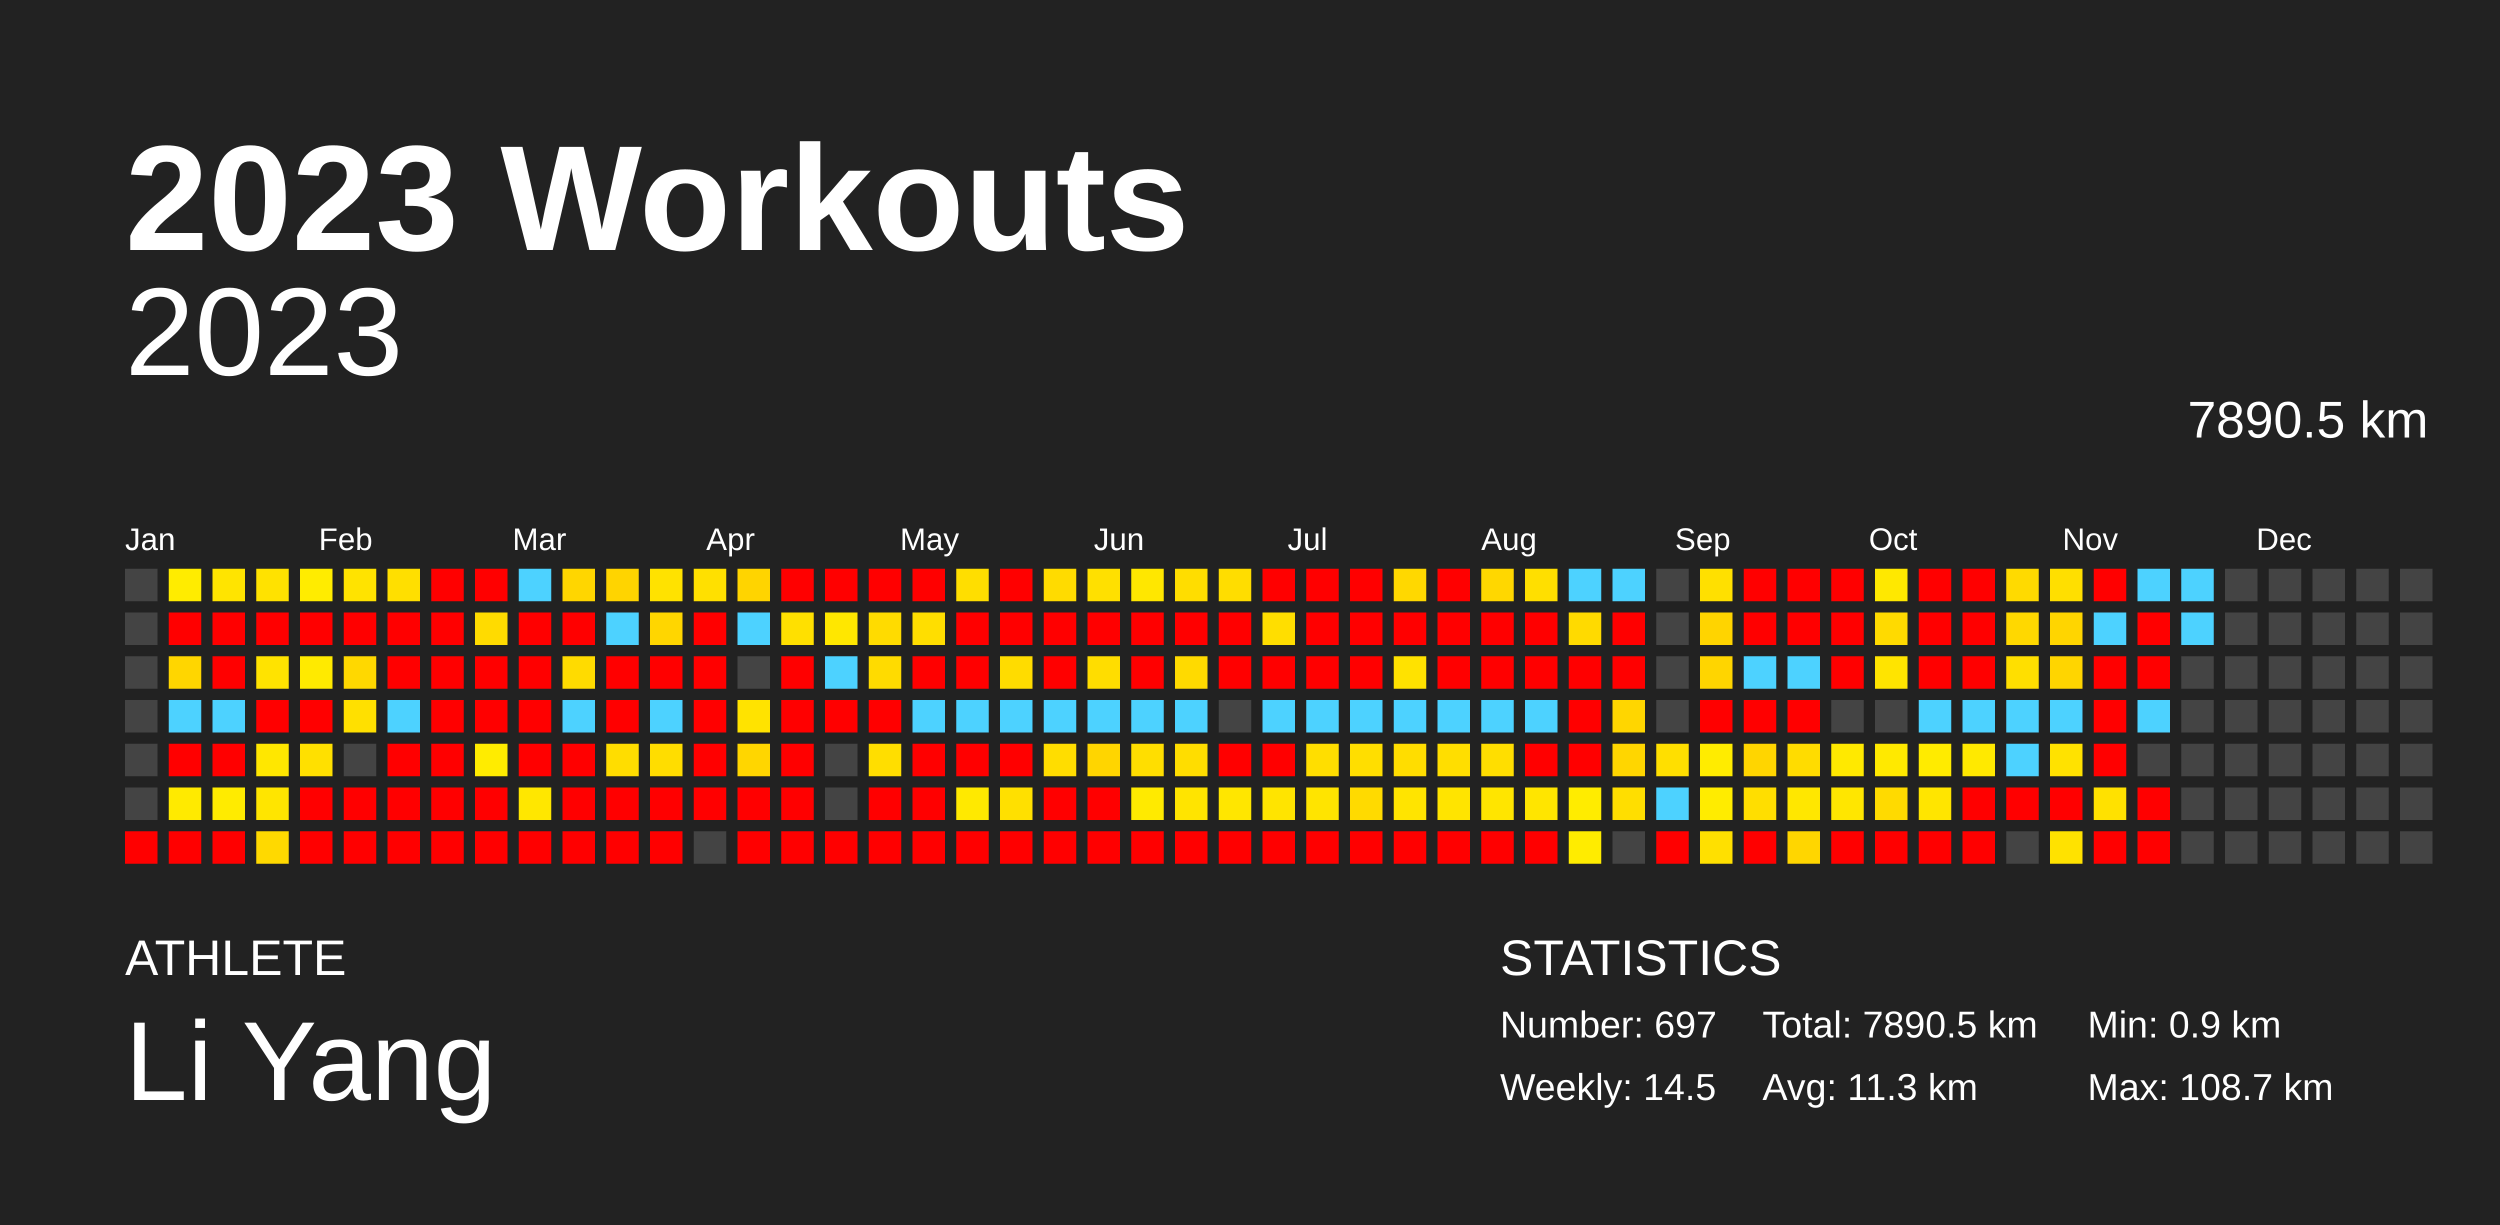
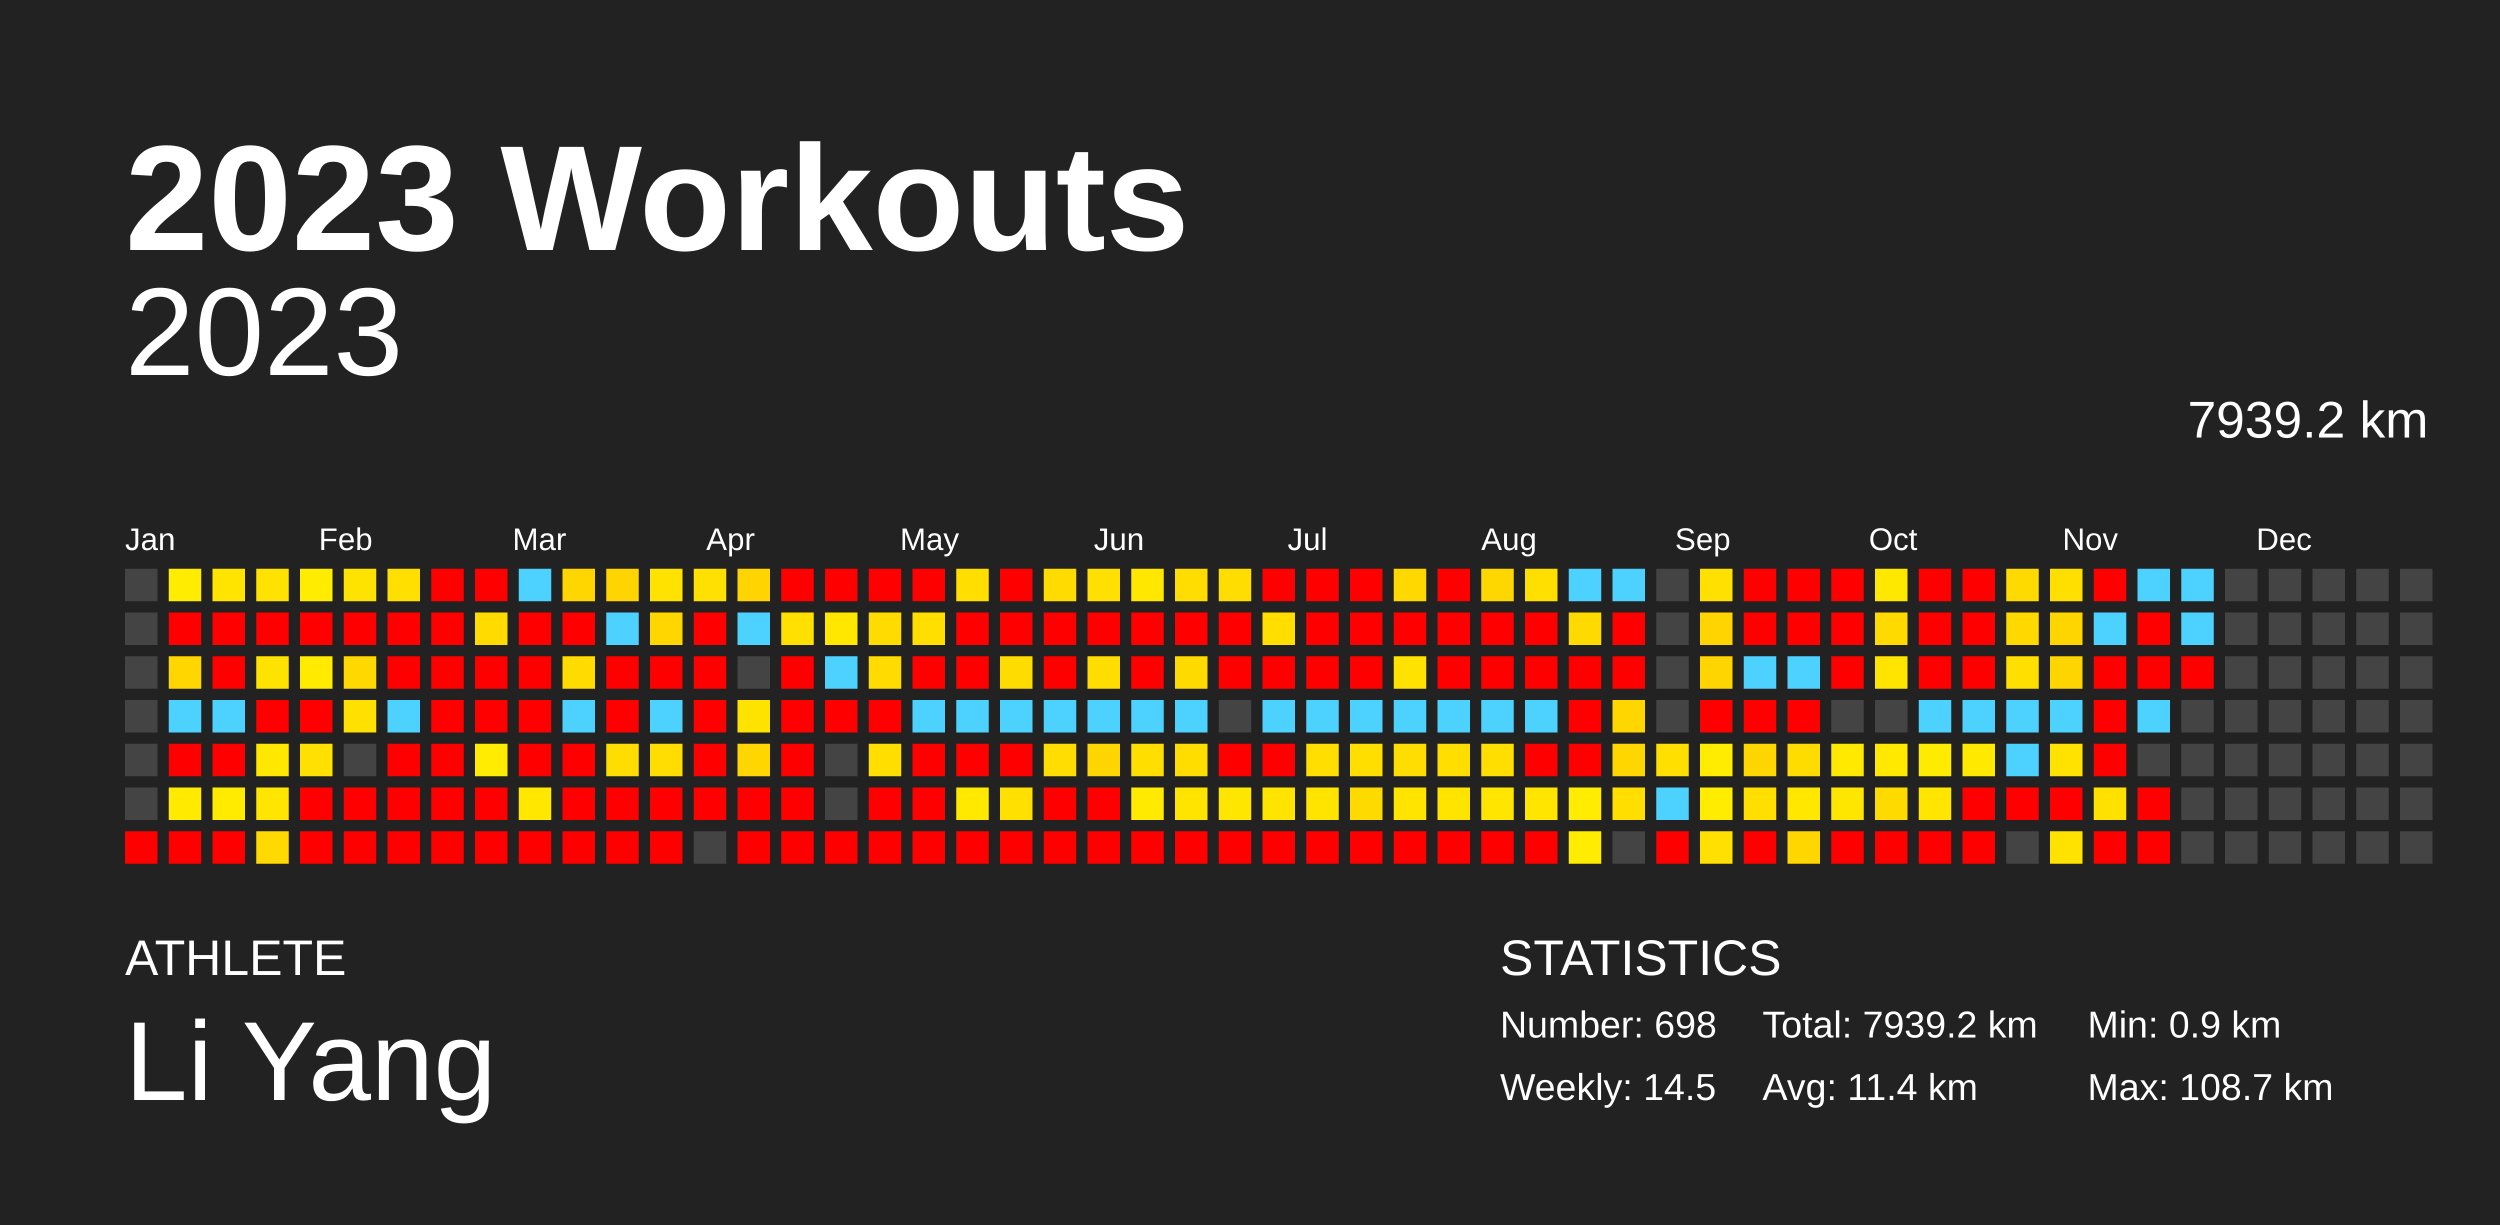
<svg xmlns="http://www.w3.org/2000/svg" baseProfile="full" height="98mm" version="1.1" viewBox="0,0,200,98" width="200mm">
  <defs />
  <rect fill="#222222" height="98" width="200" x="0" y="0" />
  <text fill="#FFFFFF" style="font-size:12px; font-family:Arial; font-weight:bold;" x="10" y="20">2023 Workouts</text>
  <text fill="#FFFFFF" style="font-size:4px; font-family:Arial" x="10" y="78">ATHLETE</text>
  <text fill="#FFFFFF" style="font-size:9px; font-family:Arial" x="10" y="88">Li Yang</text>
  <text fill="#FFFFFF" style="font-size:4px; font-family:Arial" x="120" y="78">STATISTICS</text>
-   <text fill="#FFFFFF" style="font-size:3px; font-family:Arial" x="120" y="83">Number: 697</text>
+   <text fill="#FFFFFF" style="font-size:3px; font-family:Arial" x="120" y="83">Number: 698</text>
  <text fill="#FFFFFF" style="font-size:3px; font-family:Arial" x="120" y="88">Weekly: 14.5</text>
-   <text fill="#FFFFFF" style="font-size:3px; font-family:Arial" x="141" y="83">Total: 7890.5 km</text>
-   <text fill="#FFFFFF" style="font-size:3px; font-family:Arial" x="141" y="88">Avg: 11.3 km</text>
+   <text fill="#FFFFFF" style="font-size:3px; font-family:Arial" x="141" y="83">Total: 7939.2 km</text>
+   <text fill="#FFFFFF" style="font-size:3px; font-family:Arial" x="141" y="88">Avg: 11.4 km</text>
  <text fill="#FFFFFF" style="font-size:3px; font-family:Arial" x="167" y="83">Min: 0.9 km</text>
  <text fill="#FFFFFF" style="font-size:3px; font-family:Arial" x="167" y="88">Max: 108.7 km</text>
  <text alignment-baseline="hanging" fill="#FFFFFF" style="font-size:10.0px; font-family:Arial;" x="10" y="30">2023</text>
-   <text alignment-baseline="hanging" fill="#FFFFFF" style="font-size:4.125px; font-family:Arial;" x="175" y="35">7890.5 km</text>
+   <text alignment-baseline="hanging" fill="#FFFFFF" style="font-size:4.125px; font-family:Arial;" x="175" y="35">7939.2 km</text>
  <text fill="#FFFFFF" style="font-size:2.5px; font-family:Arial" x="10.0" y="44">Jan</text>
  <text fill="#FFFFFF" style="font-size:2.5px; font-family:Arial" x="25.5" y="44">Feb</text>
  <text fill="#FFFFFF" style="font-size:2.5px; font-family:Arial" x="41.0" y="44">Mar</text>
  <text fill="#FFFFFF" style="font-size:2.5px; font-family:Arial" x="56.5" y="44">Apr</text>
  <text fill="#FFFFFF" style="font-size:2.5px; font-family:Arial" x="72.0" y="44">May</text>
  <text fill="#FFFFFF" style="font-size:2.5px; font-family:Arial" x="87.5" y="44">Jun</text>
  <text fill="#FFFFFF" style="font-size:2.5px; font-family:Arial" x="103.0" y="44">Jul</text>
  <text fill="#FFFFFF" style="font-size:2.5px; font-family:Arial" x="118.5" y="44">Aug</text>
  <text fill="#FFFFFF" style="font-size:2.5px; font-family:Arial" x="134.0" y="44">Sep</text>
  <text fill="#FFFFFF" style="font-size:2.5px; font-family:Arial" x="149.5" y="44">Oct</text>
  <text fill="#FFFFFF" style="font-size:2.5px; font-family:Arial" x="165.0" y="44">Nov</text>
  <text fill="#FFFFFF" style="font-size:2.5px; font-family:Arial" x="180.5" y="44">Dec</text>
  <rect fill="#444444" height="2.6" width="2.6" x="10.0" y="45.5" />
  <rect fill="#444444" height="2.6" width="2.6" x="10.0" y="49.0" />
  <rect fill="#444444" height="2.6" width="2.6" x="10.0" y="52.5" />
  <rect fill="#444444" height="2.6" width="2.6" x="10.0" y="56.0" />
  <rect fill="#444444" height="2.6" width="2.6" x="10.0" y="59.5" />
  <rect fill="#444444" height="2.6" width="2.6" x="10.0" y="63.0" />
  <rect fill="red" height="2.6" width="2.6" x="10.0" y="66.5" />
  <rect fill="#ffec00" height="2.6" width="2.6" x="13.5" y="45.5" />
  <rect fill="red" height="2.6" width="2.6" x="13.5" y="49.0" />
  <rect fill="#ffd600" height="2.6" width="2.6" x="13.5" y="52.5" />
  <rect fill="#4dd2ff" height="2.6" width="2.6" x="13.5" y="56.0" />
  <rect fill="red" height="2.6" width="2.6" x="13.5" y="59.5" />
  <rect fill="#ffea00" height="2.6" width="2.6" x="13.5" y="63.0" />
  <rect fill="red" height="2.6" width="2.6" x="13.5" y="66.5" />
  <rect fill="#ffe400" height="2.6" width="2.6" x="17.0" y="45.5" />
  <rect fill="red" height="2.6" width="2.6" x="17.0" y="49.0" />
  <rect fill="red" height="2.6" width="2.6" x="17.0" y="52.5" />
  <rect fill="#4dd2ff" height="2.6" width="2.6" x="17.0" y="56.0" />
  <rect fill="red" height="2.6" width="2.6" x="17.0" y="59.5" />
  <rect fill="#ffeb00" height="2.6" width="2.6" x="17.0" y="63.0" />
  <rect fill="red" height="2.6" width="2.6" x="17.0" y="66.5" />
  <rect fill="#ffe200" height="2.6" width="2.6" x="20.5" y="45.5" />
  <rect fill="red" height="2.6" width="2.6" x="20.5" y="49.0" />
  <rect fill="#ffe300" height="2.6" width="2.6" x="20.5" y="52.5" />
  <rect fill="red" height="2.6" width="2.6" x="20.5" y="56.0" />
  <rect fill="#ffe700" height="2.6" width="2.6" x="20.5" y="59.5" />
  <rect fill="#ffe500" height="2.6" width="2.6" x="20.5" y="63.0" />
  <rect fill="#ffd900" height="2.6" width="2.6" x="20.5" y="66.5" />
  <rect fill="#ffec00" height="2.6" width="2.6" x="24.0" y="45.5" />
  <rect fill="red" height="2.6" width="2.6" x="24.0" y="49.0" />
  <rect fill="#ffea00" height="2.6" width="2.6" x="24.0" y="52.5" />
  <rect fill="red" height="2.6" width="2.6" x="24.0" y="56.0" />
  <rect fill="#ffe000" height="2.6" width="2.6" x="24.0" y="59.5" />
  <rect fill="red" height="2.6" width="2.6" x="24.0" y="63.0" />
  <rect fill="red" height="2.6" width="2.6" x="24.0" y="66.5" />
  <rect fill="#ffe300" height="2.6" width="2.6" x="27.5" y="45.5" />
  <rect fill="red" height="2.6" width="2.6" x="27.5" y="49.0" />
  <rect fill="#ffd800" height="2.6" width="2.6" x="27.5" y="52.5" />
  <rect fill="#ffe000" height="2.6" width="2.6" x="27.5" y="56.0" />
  <rect fill="#444444" height="2.6" width="2.6" x="27.5" y="59.5" />
  <rect fill="red" height="2.6" width="2.6" x="27.5" y="63.0" />
  <rect fill="red" height="2.6" width="2.6" x="27.5" y="66.5" />
  <rect fill="#ffdf00" height="2.6" width="2.6" x="31.0" y="45.5" />
  <rect fill="red" height="2.6" width="2.6" x="31.0" y="49.0" />
  <rect fill="red" height="2.6" width="2.6" x="31.0" y="52.5" />
  <rect fill="#4dd2ff" height="2.6" width="2.6" x="31.0" y="56.0" />
  <rect fill="red" height="2.6" width="2.6" x="31.0" y="59.5" />
  <rect fill="red" height="2.6" width="2.6" x="31.0" y="63.0" />
  <rect fill="red" height="2.6" width="2.6" x="31.0" y="66.5" />
  <rect fill="red" height="2.6" width="2.6" x="34.5" y="45.5" />
  <rect fill="red" height="2.6" width="2.6" x="34.5" y="49.0" />
  <rect fill="red" height="2.6" width="2.6" x="34.5" y="52.5" />
  <rect fill="red" height="2.6" width="2.6" x="34.5" y="56.0" />
  <rect fill="red" height="2.6" width="2.6" x="34.5" y="59.5" />
  <rect fill="red" height="2.6" width="2.6" x="34.5" y="63.0" />
  <rect fill="red" height="2.6" width="2.6" x="34.5" y="66.5" />
  <rect fill="red" height="2.6" width="2.6" x="38.0" y="45.5" />
  <rect fill="#ffdb00" height="2.6" width="2.6" x="38.0" y="49.0" />
  <rect fill="red" height="2.6" width="2.6" x="38.0" y="52.5" />
  <rect fill="red" height="2.6" width="2.6" x="38.0" y="56.0" />
  <rect fill="#ffec00" height="2.6" width="2.6" x="38.0" y="59.5" />
  <rect fill="red" height="2.6" width="2.6" x="38.0" y="63.0" />
  <rect fill="red" height="2.6" width="2.6" x="38.0" y="66.5" />
  <rect fill="#4dd2ff" height="2.6" width="2.6" x="41.5" y="45.5" />
  <rect fill="red" height="2.6" width="2.6" x="41.5" y="49.0" />
  <rect fill="red" height="2.6" width="2.6" x="41.5" y="52.5" />
  <rect fill="red" height="2.6" width="2.6" x="41.5" y="56.0" />
  <rect fill="red" height="2.6" width="2.6" x="41.5" y="59.5" />
  <rect fill="#ffe700" height="2.6" width="2.6" x="41.5" y="63.0" />
  <rect fill="red" height="2.6" width="2.6" x="41.5" y="66.5" />
  <rect fill="#ffd600" height="2.6" width="2.6" x="45.0" y="45.5" />
  <rect fill="red" height="2.6" width="2.6" x="45.0" y="49.0" />
  <rect fill="#ffdb00" height="2.6" width="2.6" x="45.0" y="52.5" />
  <rect fill="#4dd2ff" height="2.6" width="2.6" x="45.0" y="56.0" />
  <rect fill="red" height="2.6" width="2.6" x="45.0" y="59.5" />
  <rect fill="red" height="2.6" width="2.6" x="45.0" y="63.0" />
  <rect fill="red" height="2.6" width="2.6" x="45.0" y="66.5" />
  <rect fill="#ffd400" height="2.6" width="2.6" x="48.5" y="45.5" />
  <rect fill="#4dd2ff" height="2.6" width="2.6" x="48.5" y="49.0" />
  <rect fill="red" height="2.6" width="2.6" x="48.5" y="52.5" />
  <rect fill="red" height="2.6" width="2.6" x="48.5" y="56.0" />
  <rect fill="#ffdd00" height="2.6" width="2.6" x="48.5" y="59.5" />
  <rect fill="red" height="2.6" width="2.6" x="48.5" y="63.0" />
  <rect fill="red" height="2.6" width="2.6" x="48.5" y="66.5" />
  <rect fill="#ffe200" height="2.6" width="2.6" x="52.0" y="45.5" />
  <rect fill="#ffd600" height="2.6" width="2.6" x="52.0" y="49.0" />
  <rect fill="red" height="2.6" width="2.6" x="52.0" y="52.5" />
  <rect fill="#4dd2ff" height="2.6" width="2.6" x="52.0" y="56.0" />
  <rect fill="#ffdd00" height="2.6" width="2.6" x="52.0" y="59.5" />
  <rect fill="red" height="2.6" width="2.6" x="52.0" y="63.0" />
  <rect fill="red" height="2.6" width="2.6" x="52.0" y="66.5" />
  <rect fill="#ffe000" height="2.6" width="2.6" x="55.5" y="45.5" />
  <rect fill="red" height="2.6" width="2.6" x="55.5" y="49.0" />
  <rect fill="red" height="2.6" width="2.6" x="55.5" y="52.5" />
  <rect fill="red" height="2.6" width="2.6" x="55.5" y="56.0" />
  <rect fill="red" height="2.6" width="2.6" x="55.5" y="59.5" />
  <rect fill="red" height="2.6" width="2.6" x="55.5" y="63.0" />
  <rect fill="#444444" height="2.6" width="2.6" x="55.5" y="66.5" />
  <rect fill="#ffd400" height="2.6" width="2.6" x="59.0" y="45.5" />
  <rect fill="#4dd2ff" height="2.6" width="2.6" x="59.0" y="49.0" />
  <rect fill="#444444" height="2.6" width="2.6" x="59.0" y="52.5" />
  <rect fill="#ffe300" height="2.6" width="2.6" x="59.0" y="56.0" />
  <rect fill="#ffd600" height="2.6" width="2.6" x="59.0" y="59.5" />
  <rect fill="red" height="2.6" width="2.6" x="59.0" y="63.0" />
  <rect fill="red" height="2.6" width="2.6" x="59.0" y="66.5" />
  <rect fill="red" height="2.6" width="2.6" x="62.5" y="45.5" />
  <rect fill="#ffe000" height="2.6" width="2.6" x="62.5" y="49.0" />
  <rect fill="red" height="2.6" width="2.6" x="62.5" y="52.5" />
  <rect fill="red" height="2.6" width="2.6" x="62.5" y="56.0" />
  <rect fill="red" height="2.6" width="2.6" x="62.5" y="59.5" />
  <rect fill="red" height="2.6" width="2.6" x="62.5" y="63.0" />
  <rect fill="red" height="2.6" width="2.6" x="62.5" y="66.5" />
  <rect fill="red" height="2.6" width="2.6" x="66.0" y="45.5" />
  <rect fill="#ffe700" height="2.6" width="2.6" x="66.0" y="49.0" />
  <rect fill="#4dd2ff" height="2.6" width="2.6" x="66.0" y="52.5" />
  <rect fill="red" height="2.6" width="2.6" x="66.0" y="56.0" />
  <rect fill="#444444" height="2.6" width="2.6" x="66.0" y="59.5" />
  <rect fill="#444444" height="2.6" width="2.6" x="66.0" y="63.0" />
  <rect fill="red" height="2.6" width="2.6" x="66.0" y="66.5" />
  <rect fill="red" height="2.6" width="2.6" x="69.5" y="45.5" />
  <rect fill="#ffdb00" height="2.6" width="2.6" x="69.5" y="49.0" />
  <rect fill="#ffdb00" height="2.6" width="2.6" x="69.5" y="52.5" />
  <rect fill="red" height="2.6" width="2.6" x="69.5" y="56.0" />
  <rect fill="#ffde00" height="2.6" width="2.6" x="69.5" y="59.5" />
  <rect fill="red" height="2.6" width="2.6" x="69.5" y="63.0" />
  <rect fill="red" height="2.6" width="2.6" x="69.5" y="66.5" />
  <rect fill="red" height="2.6" width="2.6" x="73.0" y="45.5" />
  <rect fill="#ffde00" height="2.6" width="2.6" x="73.0" y="49.0" />
  <rect fill="red" height="2.6" width="2.6" x="73.0" y="52.5" />
  <rect fill="#4dd2ff" height="2.6" width="2.6" x="73.0" y="56.0" />
  <rect fill="red" height="2.6" width="2.6" x="73.0" y="59.5" />
  <rect fill="red" height="2.6" width="2.6" x="73.0" y="63.0" />
  <rect fill="red" height="2.6" width="2.6" x="73.0" y="66.5" />
  <rect fill="#ffde00" height="2.6" width="2.6" x="76.5" y="45.5" />
  <rect fill="red" height="2.6" width="2.6" x="76.5" y="49.0" />
  <rect fill="red" height="2.6" width="2.6" x="76.5" y="52.5" />
  <rect fill="#4dd2ff" height="2.6" width="2.6" x="76.5" y="56.0" />
  <rect fill="red" height="2.6" width="2.6" x="76.5" y="59.5" />
  <rect fill="#ffe900" height="2.6" width="2.6" x="76.5" y="63.0" />
  <rect fill="red" height="2.6" width="2.6" x="76.5" y="66.5" />
  <rect fill="red" height="2.6" width="2.6" x="80.0" y="45.5" />
  <rect fill="red" height="2.6" width="2.6" x="80.0" y="49.0" />
  <rect fill="#ffdc00" height="2.6" width="2.6" x="80.0" y="52.5" />
  <rect fill="#4dd2ff" height="2.6" width="2.6" x="80.0" y="56.0" />
  <rect fill="red" height="2.6" width="2.6" x="80.0" y="59.5" />
  <rect fill="#ffe000" height="2.6" width="2.6" x="80.0" y="63.0" />
  <rect fill="red" height="2.6" width="2.6" x="80.0" y="66.5" />
  <rect fill="#ffdb00" height="2.6" width="2.6" x="83.5" y="45.5" />
  <rect fill="red" height="2.6" width="2.6" x="83.5" y="49.0" />
  <rect fill="red" height="2.6" width="2.6" x="83.5" y="52.5" />
  <rect fill="#4dd2ff" height="2.6" width="2.6" x="83.5" y="56.0" />
  <rect fill="#ffdd00" height="2.6" width="2.6" x="83.5" y="59.5" />
  <rect fill="red" height="2.6" width="2.6" x="83.5" y="63.0" />
  <rect fill="red" height="2.6" width="2.6" x="83.5" y="66.5" />
  <rect fill="#ffe000" height="2.6" width="2.6" x="87.0" y="45.5" />
  <rect fill="red" height="2.6" width="2.6" x="87.0" y="49.0" />
  <rect fill="#ffdd00" height="2.6" width="2.6" x="87.0" y="52.5" />
  <rect fill="#4dd2ff" height="2.6" width="2.6" x="87.0" y="56.0" />
  <rect fill="#ffd500" height="2.6" width="2.6" x="87.0" y="59.5" />
  <rect fill="red" height="2.6" width="2.6" x="87.0" y="63.0" />
  <rect fill="red" height="2.6" width="2.6" x="87.0" y="66.5" />
  <rect fill="#ffe700" height="2.6" width="2.6" x="90.5" y="45.5" />
  <rect fill="red" height="2.6" width="2.6" x="90.5" y="49.0" />
  <rect fill="red" height="2.6" width="2.6" x="90.5" y="52.5" />
  <rect fill="#4dd2ff" height="2.6" width="2.6" x="90.5" y="56.0" />
  <rect fill="#ffde00" height="2.6" width="2.6" x="90.5" y="59.5" />
  <rect fill="#ffea00" height="2.6" width="2.6" x="90.5" y="63.0" />
  <rect fill="red" height="2.6" width="2.6" x="90.5" y="66.5" />
  <rect fill="#ffdd00" height="2.6" width="2.6" x="94.0" y="45.5" />
  <rect fill="red" height="2.6" width="2.6" x="94.0" y="49.0" />
  <rect fill="#ffda00" height="2.6" width="2.6" x="94.0" y="52.5" />
  <rect fill="#4dd2ff" height="2.6" width="2.6" x="94.0" y="56.0" />
  <rect fill="#ffdd00" height="2.6" width="2.6" x="94.0" y="59.5" />
  <rect fill="#ffe400" height="2.6" width="2.6" x="94.0" y="63.0" />
  <rect fill="red" height="2.6" width="2.6" x="94.0" y="66.5" />
  <rect fill="#ffdd00" height="2.6" width="2.6" x="97.5" y="45.5" />
  <rect fill="red" height="2.6" width="2.6" x="97.5" y="49.0" />
  <rect fill="red" height="2.6" width="2.6" x="97.5" y="52.5" />
  <rect fill="#444444" height="2.6" width="2.6" x="97.5" y="56.0" />
  <rect fill="red" height="2.6" width="2.6" x="97.5" y="59.5" />
  <rect fill="#ffe600" height="2.6" width="2.6" x="97.5" y="63.0" />
  <rect fill="red" height="2.6" width="2.6" x="97.5" y="66.5" />
  <rect fill="red" height="2.6" width="2.6" x="101.0" y="45.5" />
  <rect fill="#ffde00" height="2.6" width="2.6" x="101.0" y="49.0" />
  <rect fill="red" height="2.6" width="2.6" x="101.0" y="52.5" />
  <rect fill="#4dd2ff" height="2.6" width="2.6" x="101.0" y="56.0" />
  <rect fill="red" height="2.6" width="2.6" x="101.0" y="59.5" />
  <rect fill="#ffe400" height="2.6" width="2.6" x="101.0" y="63.0" />
  <rect fill="red" height="2.6" width="2.6" x="101.0" y="66.5" />
  <rect fill="red" height="2.6" width="2.6" x="104.5" y="45.5" />
  <rect fill="red" height="2.6" width="2.6" x="104.5" y="49.0" />
  <rect fill="red" height="2.6" width="2.6" x="104.5" y="52.5" />
  <rect fill="#4dd2ff" height="2.6" width="2.6" x="104.5" y="56.0" />
  <rect fill="#ffde00" height="2.6" width="2.6" x="104.5" y="59.5" />
  <rect fill="#ffe400" height="2.6" width="2.6" x="104.5" y="63.0" />
  <rect fill="red" height="2.6" width="2.6" x="104.5" y="66.5" />
  <rect fill="red" height="2.6" width="2.6" x="108.0" y="45.5" />
  <rect fill="red" height="2.6" width="2.6" x="108.0" y="49.0" />
  <rect fill="red" height="2.6" width="2.6" x="108.0" y="52.5" />
  <rect fill="#4dd2ff" height="2.6" width="2.6" x="108.0" y="56.0" />
  <rect fill="#ffde00" height="2.6" width="2.6" x="108.0" y="59.5" />
  <rect fill="#ffda00" height="2.6" width="2.6" x="108.0" y="63.0" />
  <rect fill="red" height="2.6" width="2.6" x="108.0" y="66.5" />
  <rect fill="#ffd800" height="2.6" width="2.6" x="111.5" y="45.5" />
  <rect fill="red" height="2.6" width="2.6" x="111.5" y="49.0" />
  <rect fill="#ffe200" height="2.6" width="2.6" x="111.5" y="52.5" />
  <rect fill="#4dd2ff" height="2.6" width="2.6" x="111.5" y="56.0" />
  <rect fill="#ffdd00" height="2.6" width="2.6" x="111.5" y="59.5" />
  <rect fill="#ffe400" height="2.6" width="2.6" x="111.5" y="63.0" />
  <rect fill="red" height="2.6" width="2.6" x="111.5" y="66.5" />
  <rect fill="red" height="2.6" width="2.6" x="115.0" y="45.5" />
  <rect fill="red" height="2.6" width="2.6" x="115.0" y="49.0" />
  <rect fill="red" height="2.6" width="2.6" x="115.0" y="52.5" />
  <rect fill="#4dd2ff" height="2.6" width="2.6" x="115.0" y="56.0" />
  <rect fill="#ffde00" height="2.6" width="2.6" x="115.0" y="59.5" />
  <rect fill="#ffe400" height="2.6" width="2.6" x="115.0" y="63.0" />
  <rect fill="red" height="2.6" width="2.6" x="115.0" y="66.5" />
  <rect fill="#ffd700" height="2.6" width="2.6" x="118.5" y="45.5" />
  <rect fill="red" height="2.6" width="2.6" x="118.5" y="49.0" />
  <rect fill="red" height="2.6" width="2.6" x="118.5" y="52.5" />
  <rect fill="#4dd2ff" height="2.6" width="2.6" x="118.5" y="56.0" />
  <rect fill="#ffde00" height="2.6" width="2.6" x="118.5" y="59.5" />
  <rect fill="#ffe500" height="2.6" width="2.6" x="118.5" y="63.0" />
  <rect fill="red" height="2.6" width="2.6" x="118.5" y="66.5" />
  <rect fill="#ffdf00" height="2.6" width="2.6" x="122.0" y="45.5" />
  <rect fill="red" height="2.6" width="2.6" x="122.0" y="49.0" />
  <rect fill="red" height="2.6" width="2.6" x="122.0" y="52.5" />
  <rect fill="#4dd2ff" height="2.6" width="2.6" x="122.0" y="56.0" />
  <rect fill="red" height="2.6" width="2.6" x="122.0" y="59.5" />
  <rect fill="#ffe500" height="2.6" width="2.6" x="122.0" y="63.0" />
  <rect fill="red" height="2.6" width="2.6" x="122.0" y="66.5" />
  <rect fill="#4dd2ff" height="2.6" width="2.6" x="125.5" y="45.5" />
  <rect fill="#ffda00" height="2.6" width="2.6" x="125.5" y="49.0" />
  <rect fill="red" height="2.6" width="2.6" x="125.5" y="52.5" />
  <rect fill="red" height="2.6" width="2.6" x="125.5" y="56.0" />
  <rect fill="red" height="2.6" width="2.6" x="125.5" y="59.5" />
  <rect fill="#ffec00" height="2.6" width="2.6" x="125.5" y="63.0" />
  <rect fill="#ffec00" height="2.6" width="2.6" x="125.5" y="66.5" />
  <rect fill="#4dd2ff" height="2.6" width="2.6" x="129.0" y="45.5" />
  <rect fill="red" height="2.6" width="2.6" x="129.0" y="49.0" />
  <rect fill="red" height="2.6" width="2.6" x="129.0" y="52.5" />
  <rect fill="#ffd600" height="2.6" width="2.6" x="129.0" y="56.0" />
  <rect fill="#ffd600" height="2.6" width="2.6" x="129.0" y="59.5" />
  <rect fill="#ffde00" height="2.6" width="2.6" x="129.0" y="63.0" />
  <rect fill="#444444" height="2.6" width="2.6" x="129.0" y="66.5" />
  <rect fill="#444444" height="2.6" width="2.6" x="132.5" y="45.5" />
  <rect fill="#444444" height="2.6" width="2.6" x="132.5" y="49.0" />
  <rect fill="#444444" height="2.6" width="2.6" x="132.5" y="52.5" />
  <rect fill="#444444" height="2.6" width="2.6" x="132.5" y="56.0" />
  <rect fill="#ffdf00" height="2.6" width="2.6" x="132.5" y="59.5" />
  <rect fill="#4dd2ff" height="2.6" width="2.6" x="132.5" y="63.0" />
  <rect fill="red" height="2.6" width="2.6" x="132.5" y="66.5" />
  <rect fill="#ffe000" height="2.6" width="2.6" x="136.0" y="45.5" />
  <rect fill="#ffd400" height="2.6" width="2.6" x="136.0" y="49.0" />
  <rect fill="#ffd500" height="2.6" width="2.6" x="136.0" y="52.5" />
  <rect fill="red" height="2.6" width="2.6" x="136.0" y="56.0" />
  <rect fill="#ffec00" height="2.6" width="2.6" x="136.0" y="59.5" />
  <rect fill="#ffec00" height="2.6" width="2.6" x="136.0" y="63.0" />
  <rect fill="#ffe000" height="2.6" width="2.6" x="136.0" y="66.5" />
  <rect fill="red" height="2.6" width="2.6" x="139.5" y="45.5" />
  <rect fill="red" height="2.6" width="2.6" x="139.5" y="49.0" />
  <rect fill="#4dd2ff" height="2.6" width="2.6" x="139.5" y="52.5" />
  <rect fill="red" height="2.6" width="2.6" x="139.5" y="56.0" />
  <rect fill="#ffd500" height="2.6" width="2.6" x="139.5" y="59.5" />
  <rect fill="#ffde00" height="2.6" width="2.6" x="139.5" y="63.0" />
  <rect fill="red" height="2.6" width="2.6" x="139.5" y="66.5" />
  <rect fill="red" height="2.6" width="2.6" x="143.0" y="45.5" />
  <rect fill="red" height="2.6" width="2.6" x="143.0" y="49.0" />
  <rect fill="#4dd2ff" height="2.6" width="2.6" x="143.0" y="52.5" />
  <rect fill="red" height="2.6" width="2.6" x="143.0" y="56.0" />
  <rect fill="#ffdc00" height="2.6" width="2.6" x="143.0" y="59.5" />
  <rect fill="#ffe700" height="2.6" width="2.6" x="143.0" y="63.0" />
  <rect fill="#ffd600" height="2.6" width="2.6" x="143.0" y="66.5" />
  <rect fill="red" height="2.6" width="2.6" x="146.5" y="45.5" />
  <rect fill="red" height="2.6" width="2.6" x="146.5" y="49.0" />
  <rect fill="red" height="2.6" width="2.6" x="146.5" y="52.5" />
  <rect fill="#444444" height="2.6" width="2.6" x="146.5" y="56.0" />
  <rect fill="#ffe900" height="2.6" width="2.6" x="146.5" y="59.5" />
  <rect fill="#ffe600" height="2.6" width="2.6" x="146.5" y="63.0" />
  <rect fill="red" height="2.6" width="2.6" x="146.5" y="66.5" />
  <rect fill="#ffe800" height="2.6" width="2.6" x="150.0" y="45.5" />
  <rect fill="#ffda00" height="2.6" width="2.6" x="150.0" y="49.0" />
  <rect fill="#ffe400" height="2.6" width="2.6" x="150.0" y="52.5" />
  <rect fill="#444444" height="2.6" width="2.6" x="150.0" y="56.0" />
  <rect fill="#ffe900" height="2.6" width="2.6" x="150.0" y="59.5" />
  <rect fill="#ffda00" height="2.6" width="2.6" x="150.0" y="63.0" />
  <rect fill="red" height="2.6" width="2.6" x="150.0" y="66.5" />
  <rect fill="red" height="2.6" width="2.6" x="153.5" y="45.5" />
  <rect fill="red" height="2.6" width="2.6" x="153.5" y="49.0" />
  <rect fill="red" height="2.6" width="2.6" x="153.5" y="52.5" />
  <rect fill="#4dd2ff" height="2.6" width="2.6" x="153.5" y="56.0" />
  <rect fill="#ffeb00" height="2.6" width="2.6" x="153.5" y="59.5" />
  <rect fill="#ffe500" height="2.6" width="2.6" x="153.5" y="63.0" />
  <rect fill="red" height="2.6" width="2.6" x="153.5" y="66.5" />
  <rect fill="red" height="2.6" width="2.6" x="157.0" y="45.5" />
  <rect fill="red" height="2.6" width="2.6" x="157.0" y="49.0" />
  <rect fill="red" height="2.6" width="2.6" x="157.0" y="52.5" />
  <rect fill="#4dd2ff" height="2.6" width="2.6" x="157.0" y="56.0" />
  <rect fill="#ffe900" height="2.6" width="2.6" x="157.0" y="59.5" />
  <rect fill="red" height="2.6" width="2.6" x="157.0" y="63.0" />
  <rect fill="red" height="2.6" width="2.6" x="157.0" y="66.5" />
  <rect fill="#ffda00" height="2.6" width="2.6" x="160.5" y="45.5" />
  <rect fill="#ffd800" height="2.6" width="2.6" x="160.5" y="49.0" />
  <rect fill="#ffdf00" height="2.6" width="2.6" x="160.5" y="52.5" />
  <rect fill="#4dd2ff" height="2.6" width="2.6" x="160.5" y="56.0" />
  <rect fill="#4dd2ff" height="2.6" width="2.6" x="160.5" y="59.5" />
  <rect fill="red" height="2.6" width="2.6" x="160.5" y="63.0" />
  <rect fill="#444444" height="2.6" width="2.6" x="160.5" y="66.5" />
  <rect fill="#ffdf00" height="2.6" width="2.6" x="164.0" y="45.5" />
  <rect fill="#ffd500" height="2.6" width="2.6" x="164.0" y="49.0" />
  <rect fill="#ffd500" height="2.6" width="2.6" x="164.0" y="52.5" />
  <rect fill="#4dd2ff" height="2.6" width="2.6" x="164.0" y="56.0" />
  <rect fill="#ffe200" height="2.6" width="2.6" x="164.0" y="59.5" />
  <rect fill="red" height="2.6" width="2.6" x="164.0" y="63.0" />
  <rect fill="#ffe200" height="2.6" width="2.6" x="164.0" y="66.5" />
  <rect fill="red" height="2.6" width="2.6" x="167.5" y="45.5" />
  <rect fill="#4dd2ff" height="2.6" width="2.6" x="167.5" y="49.0" />
  <rect fill="red" height="2.6" width="2.6" x="167.5" y="52.5" />
  <rect fill="red" height="2.6" width="2.6" x="167.5" y="56.0" />
  <rect fill="red" height="2.6" width="2.6" x="167.5" y="59.5" />
  <rect fill="#ffe100" height="2.6" width="2.6" x="167.5" y="63.0" />
  <rect fill="red" height="2.6" width="2.6" x="167.5" y="66.5" />
  <rect fill="#4dd2ff" height="2.6" width="2.6" x="171.0" y="45.5" />
  <rect fill="red" height="2.6" width="2.6" x="171.0" y="49.0" />
  <rect fill="red" height="2.6" width="2.6" x="171.0" y="52.5" />
  <rect fill="#4dd2ff" height="2.6" width="2.6" x="171.0" y="56.0" />
  <rect fill="#444444" height="2.6" width="2.6" x="171.0" y="59.5" />
  <rect fill="red" height="2.6" width="2.6" x="171.0" y="63.0" />
  <rect fill="red" height="2.6" width="2.6" x="171.0" y="66.5" />
  <rect fill="#4dd2ff" height="2.6" width="2.6" x="174.5" y="45.5" />
  <rect fill="#4dd2ff" height="2.6" width="2.6" x="174.5" y="49.0" />
-   <rect fill="#444444" height="2.6" width="2.6" x="174.5" y="52.5" />
+   <rect fill="red" height="2.6" width="2.6" x="174.5" y="52.5" />
  <rect fill="#444444" height="2.6" width="2.6" x="174.5" y="56.0" />
  <rect fill="#444444" height="2.6" width="2.6" x="174.5" y="59.5" />
  <rect fill="#444444" height="2.6" width="2.6" x="174.5" y="63.0" />
  <rect fill="#444444" height="2.6" width="2.6" x="174.5" y="66.5" />
  <rect fill="#444444" height="2.6" width="2.6" x="178.0" y="45.5" />
  <rect fill="#444444" height="2.6" width="2.6" x="178.0" y="49.0" />
  <rect fill="#444444" height="2.6" width="2.6" x="178.0" y="52.5" />
  <rect fill="#444444" height="2.6" width="2.6" x="178.0" y="56.0" />
  <rect fill="#444444" height="2.6" width="2.6" x="178.0" y="59.5" />
  <rect fill="#444444" height="2.6" width="2.6" x="178.0" y="63.0" />
  <rect fill="#444444" height="2.6" width="2.6" x="178.0" y="66.5" />
  <rect fill="#444444" height="2.6" width="2.6" x="181.5" y="45.5" />
  <rect fill="#444444" height="2.6" width="2.6" x="181.5" y="49.0" />
  <rect fill="#444444" height="2.6" width="2.6" x="181.5" y="52.5" />
  <rect fill="#444444" height="2.6" width="2.6" x="181.5" y="56.0" />
  <rect fill="#444444" height="2.6" width="2.6" x="181.5" y="59.5" />
  <rect fill="#444444" height="2.6" width="2.6" x="181.5" y="63.0" />
  <rect fill="#444444" height="2.6" width="2.6" x="181.5" y="66.5" />
  <rect fill="#444444" height="2.6" width="2.6" x="185.0" y="45.5" />
  <rect fill="#444444" height="2.6" width="2.6" x="185.0" y="49.0" />
  <rect fill="#444444" height="2.6" width="2.6" x="185.0" y="52.5" />
  <rect fill="#444444" height="2.6" width="2.6" x="185.0" y="56.0" />
  <rect fill="#444444" height="2.6" width="2.6" x="185.0" y="59.5" />
  <rect fill="#444444" height="2.6" width="2.6" x="185.0" y="63.0" />
  <rect fill="#444444" height="2.6" width="2.6" x="185.0" y="66.5" />
  <rect fill="#444444" height="2.6" width="2.6" x="188.5" y="45.5" />
  <rect fill="#444444" height="2.6" width="2.6" x="188.5" y="49.0" />
  <rect fill="#444444" height="2.6" width="2.6" x="188.5" y="52.5" />
  <rect fill="#444444" height="2.6" width="2.6" x="188.5" y="56.0" />
  <rect fill="#444444" height="2.6" width="2.6" x="188.5" y="59.5" />
  <rect fill="#444444" height="2.6" width="2.6" x="188.5" y="63.0" />
  <rect fill="#444444" height="2.6" width="2.6" x="188.5" y="66.5" />
  <rect fill="#444444" height="2.6" width="2.6" x="192.0" y="45.5" />
  <rect fill="#444444" height="2.6" width="2.6" x="192.0" y="49.0" />
  <rect fill="#444444" height="2.6" width="2.6" x="192.0" y="52.5" />
  <rect fill="#444444" height="2.6" width="2.6" x="192.0" y="56.0" />
  <rect fill="#444444" height="2.6" width="2.6" x="192.0" y="59.5" />
  <rect fill="#444444" height="2.6" width="2.6" x="192.0" y="63.0" />
  <rect fill="#444444" height="2.6" width="2.6" x="192.0" y="66.5" />
</svg>
